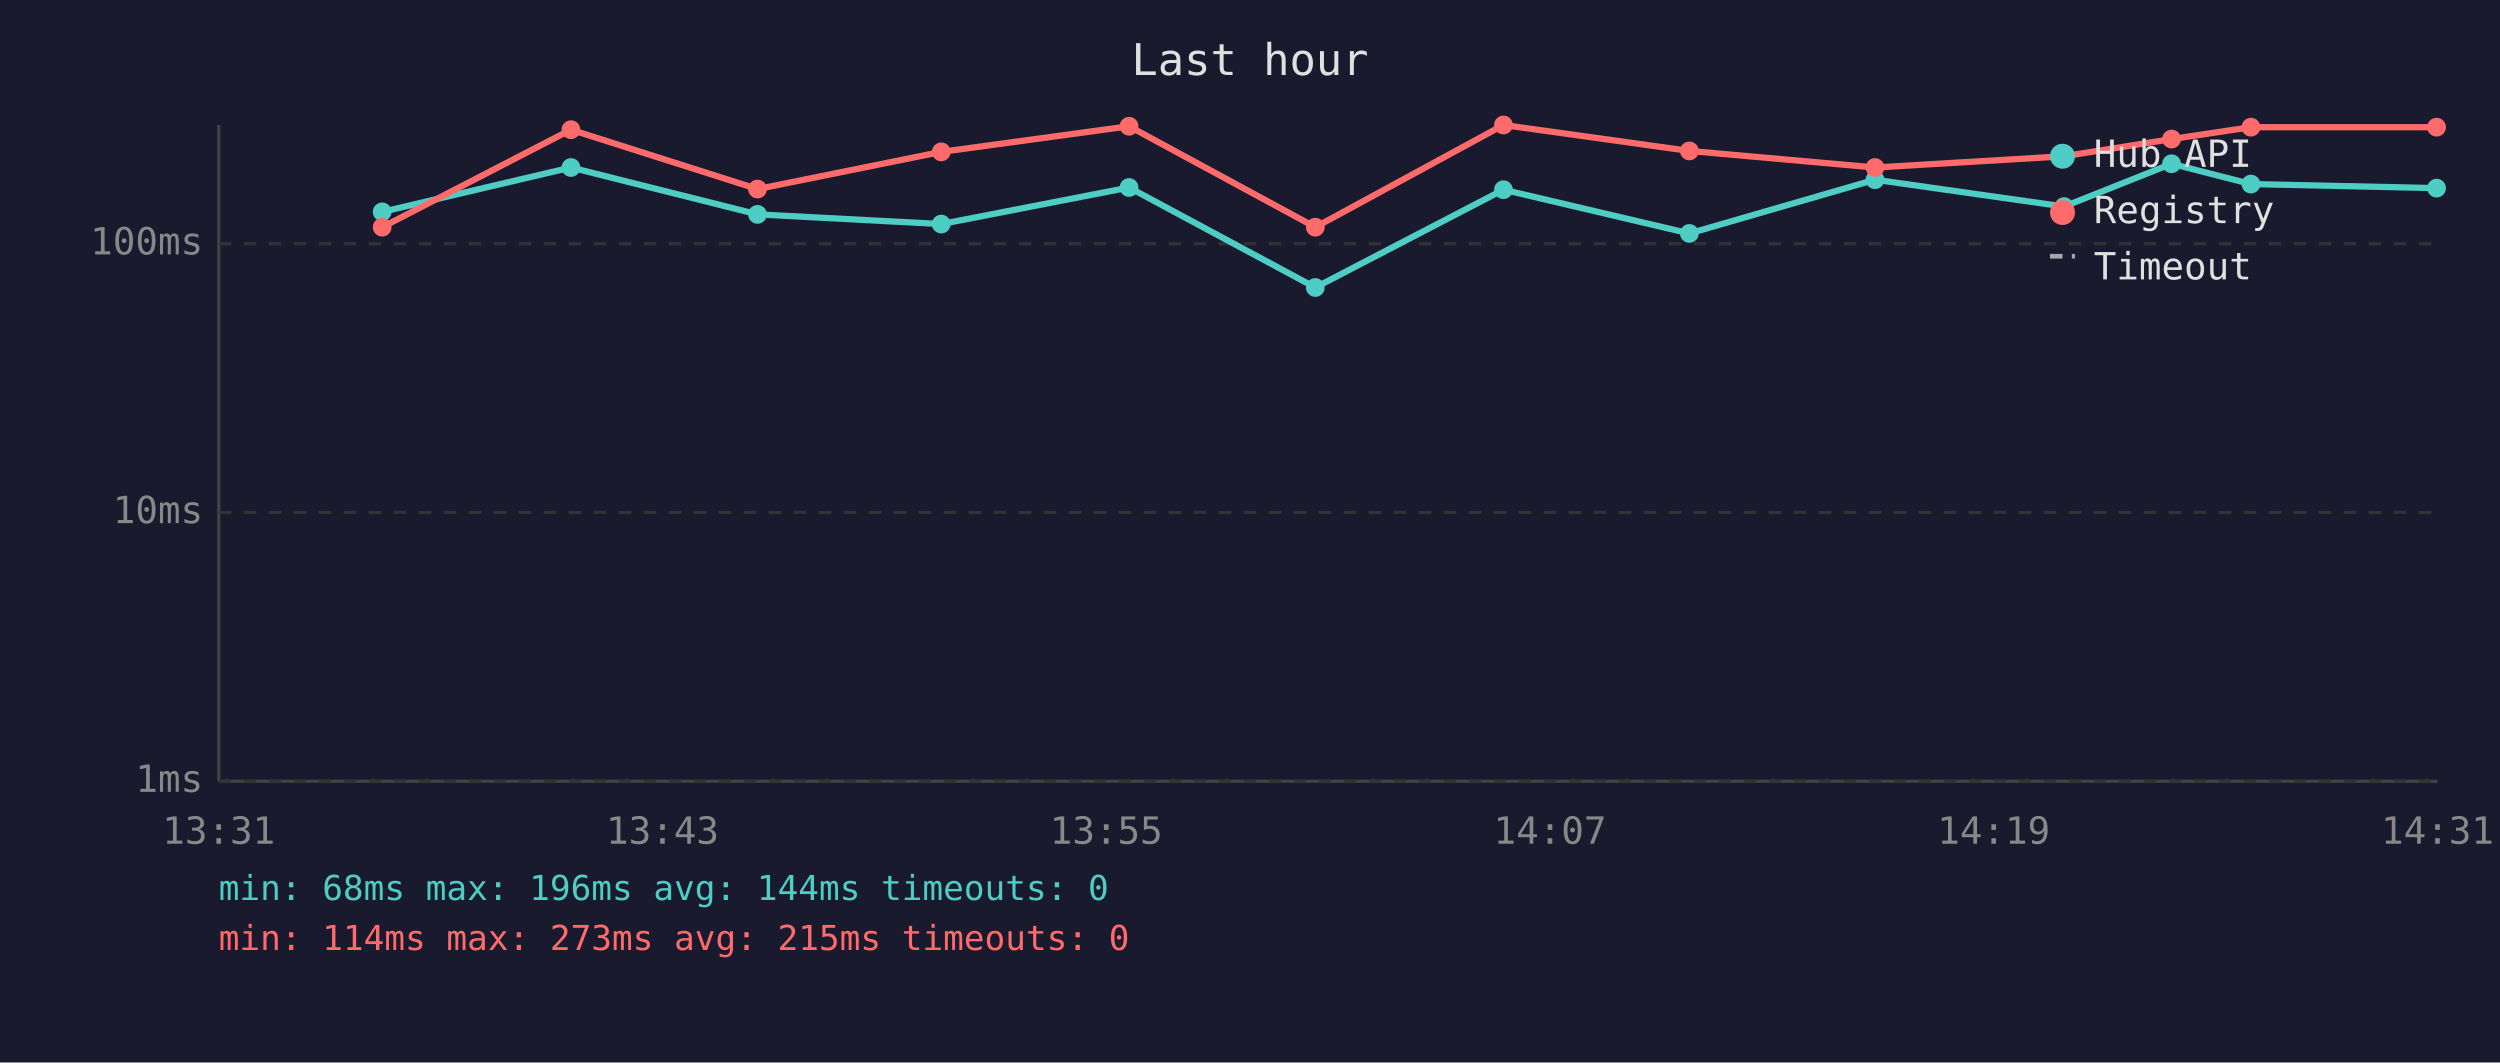
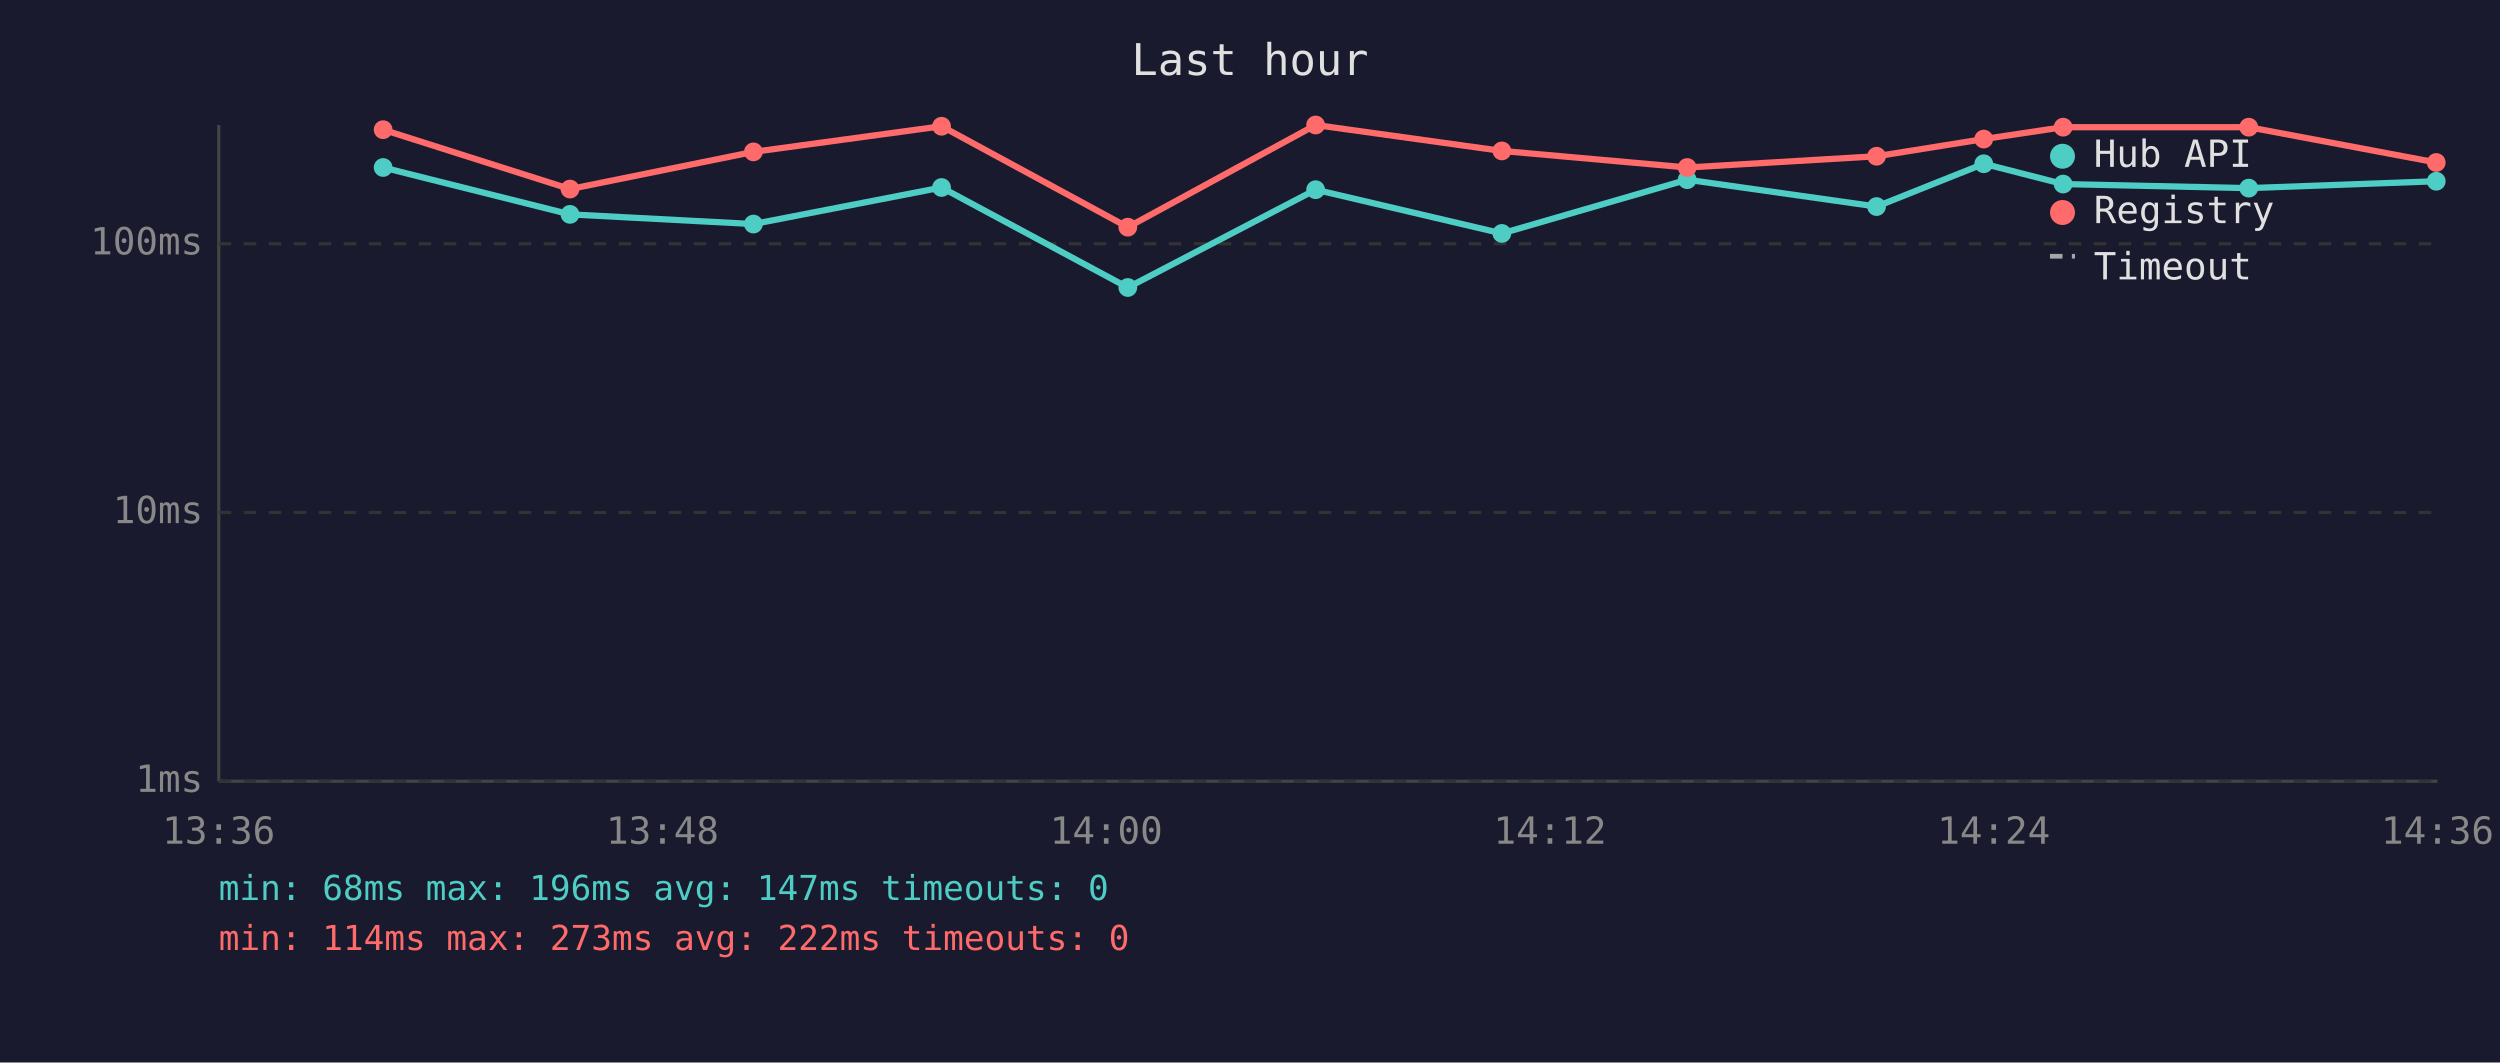
<svg xmlns="http://www.w3.org/2000/svg" viewBox="0 0 800 340" font-family="monospace" font-size="12">
  <rect width="800" height="340" fill="#1a1a2e" />
  <text x="400" y="24" fill="#e0e0e0" font-size="14" text-anchor="middle">Last hour</text>
  <line x1="70" y1="40" x2="70" y2="250" stroke="#444" stroke-width="1" />
  <line x1="70" y1="250" x2="780" y2="250" stroke="#444" stroke-width="1" />
  <line x1="70" y1="250" x2="780" y2="250" stroke="#333" stroke-width="1" stroke-dasharray="4" />
  <text x="65" y="250" fill="#888" text-anchor="end" dominant-baseline="middle">1ms</text>
  <line x1="70" y1="164" x2="780" y2="164" stroke="#333" stroke-width="1" stroke-dasharray="4" />
  <text x="65" y="164" fill="#888" text-anchor="end" dominant-baseline="middle">10ms</text>
  <line x1="70" y1="78" x2="780" y2="78" stroke="#333" stroke-width="1" stroke-dasharray="4" />
  <text x="65" y="78" fill="#888" text-anchor="end" dominant-baseline="middle">100ms</text>
-   <text x="70" y="270" fill="#888" text-anchor="middle">13:31</text>
-   <text x="212" y="270" fill="#888" text-anchor="middle">13:43</text>
-   <text x="354" y="270" fill="#888" text-anchor="middle">13:55</text>
-   <text x="496" y="270" fill="#888" text-anchor="middle">14:07</text>
-   <text x="638" y="270" fill="#888" text-anchor="middle">14:19</text>
-   <text x="780" y="270" fill="#888" text-anchor="middle">14:31</text>
-   <polyline points="122.3,67.8 182.7,53.6 242.4,68.6 301.2,71.7 361.3,60.0 420.9,92.0 481.1,60.7 540.6,74.7 600.0,57.5 660.5,66.1 694.9,52.4 720.3,58.9 779.7,60.2" fill="none" stroke="#4ecdc4" stroke-width="2" opacity="1" />
-   <circle cx="122.3" cy="67.8" r="3" fill="#4ecdc4" />
-   <circle cx="182.7" cy="53.6" r="3" fill="#4ecdc4" />
-   <circle cx="242.4" cy="68.6" r="3" fill="#4ecdc4" />
-   <circle cx="301.2" cy="71.7" r="3" fill="#4ecdc4" />
-   <circle cx="361.3" cy="60.0" r="3" fill="#4ecdc4" />
-   <circle cx="420.9" cy="92.0" r="3" fill="#4ecdc4" />
-   <circle cx="481.1" cy="60.7" r="3" fill="#4ecdc4" />
-   <circle cx="540.6" cy="74.7" r="3" fill="#4ecdc4" />
-   <circle cx="600.0" cy="57.5" r="3" fill="#4ecdc4" />
-   <circle cx="660.5" cy="66.1" r="3" fill="#4ecdc4" />
-   <circle cx="694.9" cy="52.4" r="3" fill="#4ecdc4" />
-   <circle cx="720.3" cy="58.9" r="3" fill="#4ecdc4" />
-   <circle cx="779.7" cy="60.2" r="3" fill="#4ecdc4" />
-   <polyline points="122.3,72.7 182.7,41.5 242.4,60.5 301.2,48.6 361.3,40.4 420.9,72.7 481.1,40.0 540.6,48.3 600.0,53.6 660.5,50.0 694.9,44.5 720.3,40.7 779.7,40.7" fill="none" stroke="#ff6b6b" stroke-width="2" opacity="1" />
-   <circle cx="122.3" cy="72.7" r="3" fill="#ff6b6b" />
-   <circle cx="182.7" cy="41.5" r="3" fill="#ff6b6b" />
-   <circle cx="242.4" cy="60.5" r="3" fill="#ff6b6b" />
-   <circle cx="301.2" cy="48.6" r="3" fill="#ff6b6b" />
-   <circle cx="361.3" cy="40.4" r="3" fill="#ff6b6b" />
-   <circle cx="420.9" cy="72.7" r="3" fill="#ff6b6b" />
-   <circle cx="481.1" cy="40.0" r="3" fill="#ff6b6b" />
-   <circle cx="540.6" cy="48.3" r="3" fill="#ff6b6b" />
-   <circle cx="600.0" cy="53.6" r="3" fill="#ff6b6b" />
-   <circle cx="660.5" cy="50.0" r="3" fill="#ff6b6b" />
-   <circle cx="694.9" cy="44.5" r="3" fill="#ff6b6b" />
-   <circle cx="720.3" cy="40.7" r="3" fill="#ff6b6b" />
-   <circle cx="779.7" cy="40.7" r="3" fill="#ff6b6b" />
+   <text x="70" y="270" fill="#888" text-anchor="middle">13:36</text>
+   <text x="212" y="270" fill="#888" text-anchor="middle">13:48</text>
+   <text x="354" y="270" fill="#888" text-anchor="middle">14:00</text>
+   <text x="496" y="270" fill="#888" text-anchor="middle">14:12</text>
+   <text x="638" y="270" fill="#888" text-anchor="middle">14:24</text>
+   <text x="780" y="270" fill="#888" text-anchor="middle">14:36</text>
+   <polyline points="122.6,53.6 182.4,68.6 241.1,71.7 301.3,60.0 360.9,92.0 421.0,60.7 480.6,74.7 539.9,57.5 600.5,66.1 634.8,52.4 660.2,58.9 719.6,60.2 779.6,58.0" fill="none" stroke="#4ecdc4" stroke-width="2" opacity="1" />
+   <circle cx="122.6" cy="53.6" r="3" fill="#4ecdc4" />
+   <circle cx="182.4" cy="68.6" r="3" fill="#4ecdc4" />
+   <circle cx="241.1" cy="71.7" r="3" fill="#4ecdc4" />
+   <circle cx="301.3" cy="60.0" r="3" fill="#4ecdc4" />
+   <circle cx="360.9" cy="92.0" r="3" fill="#4ecdc4" />
+   <circle cx="421.0" cy="60.7" r="3" fill="#4ecdc4" />
+   <circle cx="480.6" cy="74.7" r="3" fill="#4ecdc4" />
+   <circle cx="539.9" cy="57.5" r="3" fill="#4ecdc4" />
+   <circle cx="600.5" cy="66.1" r="3" fill="#4ecdc4" />
+   <circle cx="634.8" cy="52.4" r="3" fill="#4ecdc4" />
+   <circle cx="660.2" cy="58.9" r="3" fill="#4ecdc4" />
+   <circle cx="719.6" cy="60.2" r="3" fill="#4ecdc4" />
+   <circle cx="779.6" cy="58.0" r="3" fill="#4ecdc4" />
+   <polyline points="122.6,41.5 182.4,60.5 241.1,48.6 301.3,40.4 360.9,72.7 421.0,40.0 480.6,48.3 539.9,53.6 600.5,50.0 634.8,44.5 660.2,40.7 719.6,40.7 779.6,52.0" fill="none" stroke="#ff6b6b" stroke-width="2" opacity="1" />
+   <circle cx="122.6" cy="41.5" r="3" fill="#ff6b6b" />
+   <circle cx="182.4" cy="60.5" r="3" fill="#ff6b6b" />
+   <circle cx="241.1" cy="48.6" r="3" fill="#ff6b6b" />
+   <circle cx="301.3" cy="40.4" r="3" fill="#ff6b6b" />
+   <circle cx="360.9" cy="72.7" r="3" fill="#ff6b6b" />
+   <circle cx="421.0" cy="40.0" r="3" fill="#ff6b6b" />
+   <circle cx="480.6" cy="48.3" r="3" fill="#ff6b6b" />
+   <circle cx="539.9" cy="53.6" r="3" fill="#ff6b6b" />
+   <circle cx="600.5" cy="50.0" r="3" fill="#ff6b6b" />
+   <circle cx="634.8" cy="44.5" r="3" fill="#ff6b6b" />
+   <circle cx="660.2" cy="40.7" r="3" fill="#ff6b6b" />
+   <circle cx="719.6" cy="40.7" r="3" fill="#ff6b6b" />
+   <circle cx="779.6" cy="52.0" r="3" fill="#ff6b6b" />
  <circle cx="660" cy="50" r="4" fill="#4ecdc4" />
  <text x="670" y="50" fill="#e0e0e0" dominant-baseline="middle">Hub API</text>
  <circle cx="660" cy="68" r="4" fill="#ff6b6b" />
  <text x="670" y="68" fill="#e0e0e0" dominant-baseline="middle">Registry</text>
  <line x1="656" y1="82" x2="664" y2="82" stroke="#e0e0e0" stroke-width="1.5" stroke-dasharray="4,3" opacity="0.7" />
  <text x="670" y="86" fill="#e0e0e0" dominant-baseline="middle">Timeout</text>
-   <text x="70" y="288" fill="#4ecdc4" font-size="11">min: 68ms  max: 196ms  avg: 144ms  timeouts: 0</text>
-   <text x="70" y="304" fill="#ff6b6b" font-size="11">min: 114ms  max: 273ms  avg: 215ms  timeouts: 0</text>
+   <text x="70" y="288" fill="#4ecdc4" font-size="11">min: 68ms  max: 196ms  avg: 147ms  timeouts: 0</text>
+   <text x="70" y="304" fill="#ff6b6b" font-size="11">min: 114ms  max: 273ms  avg: 222ms  timeouts: 0</text>
</svg>
